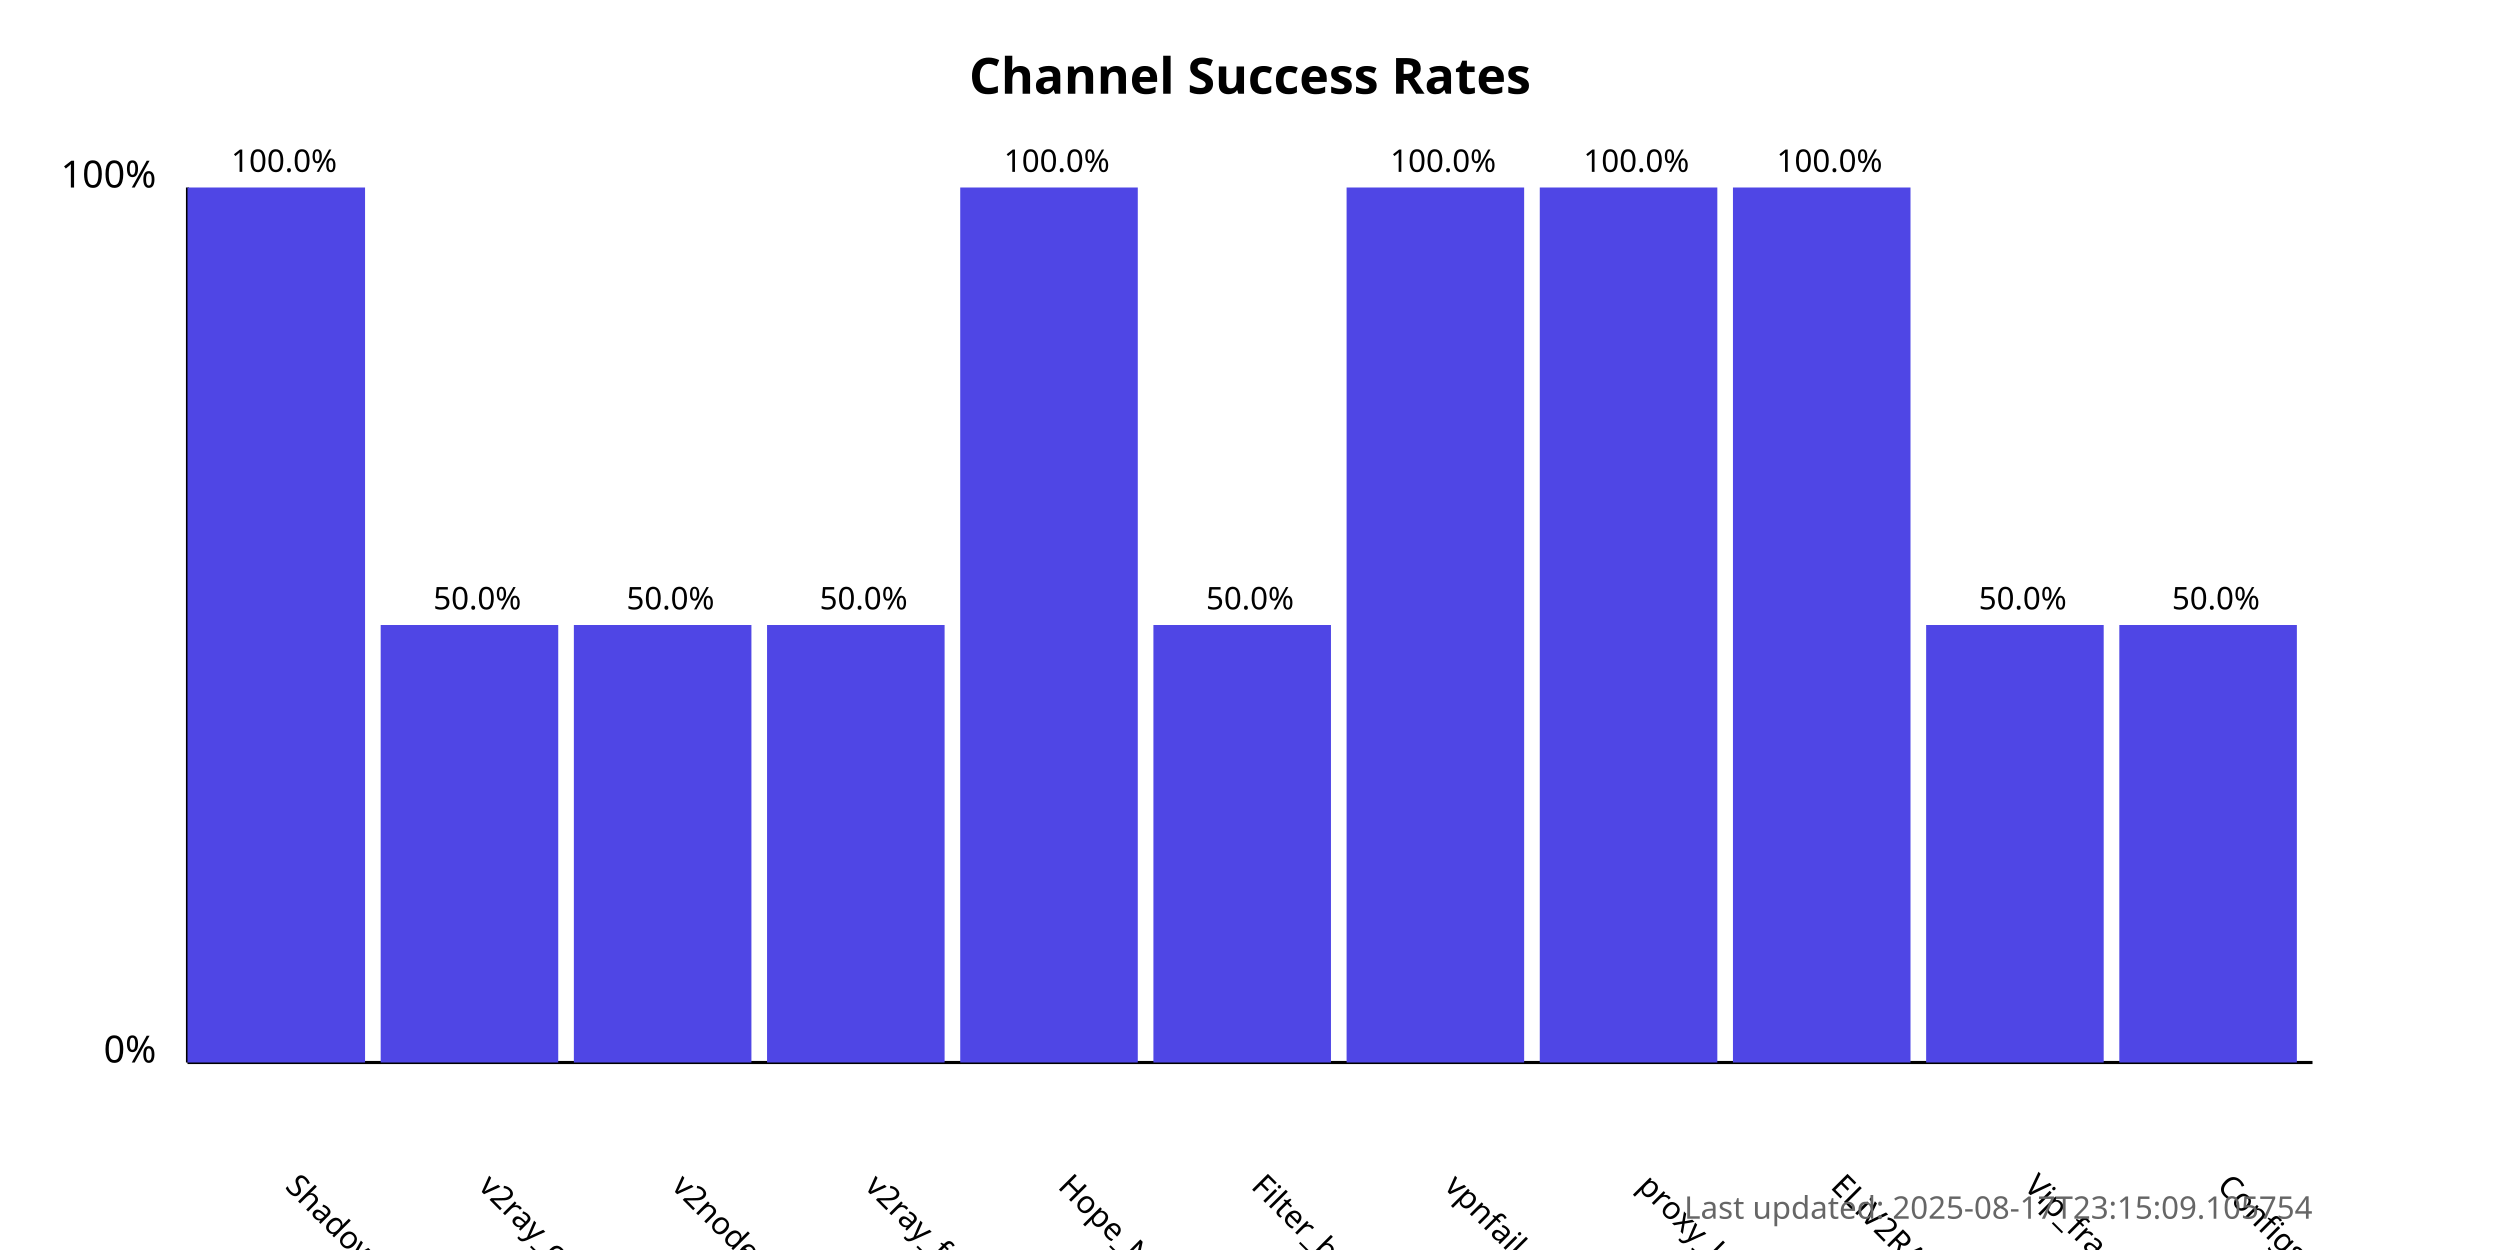
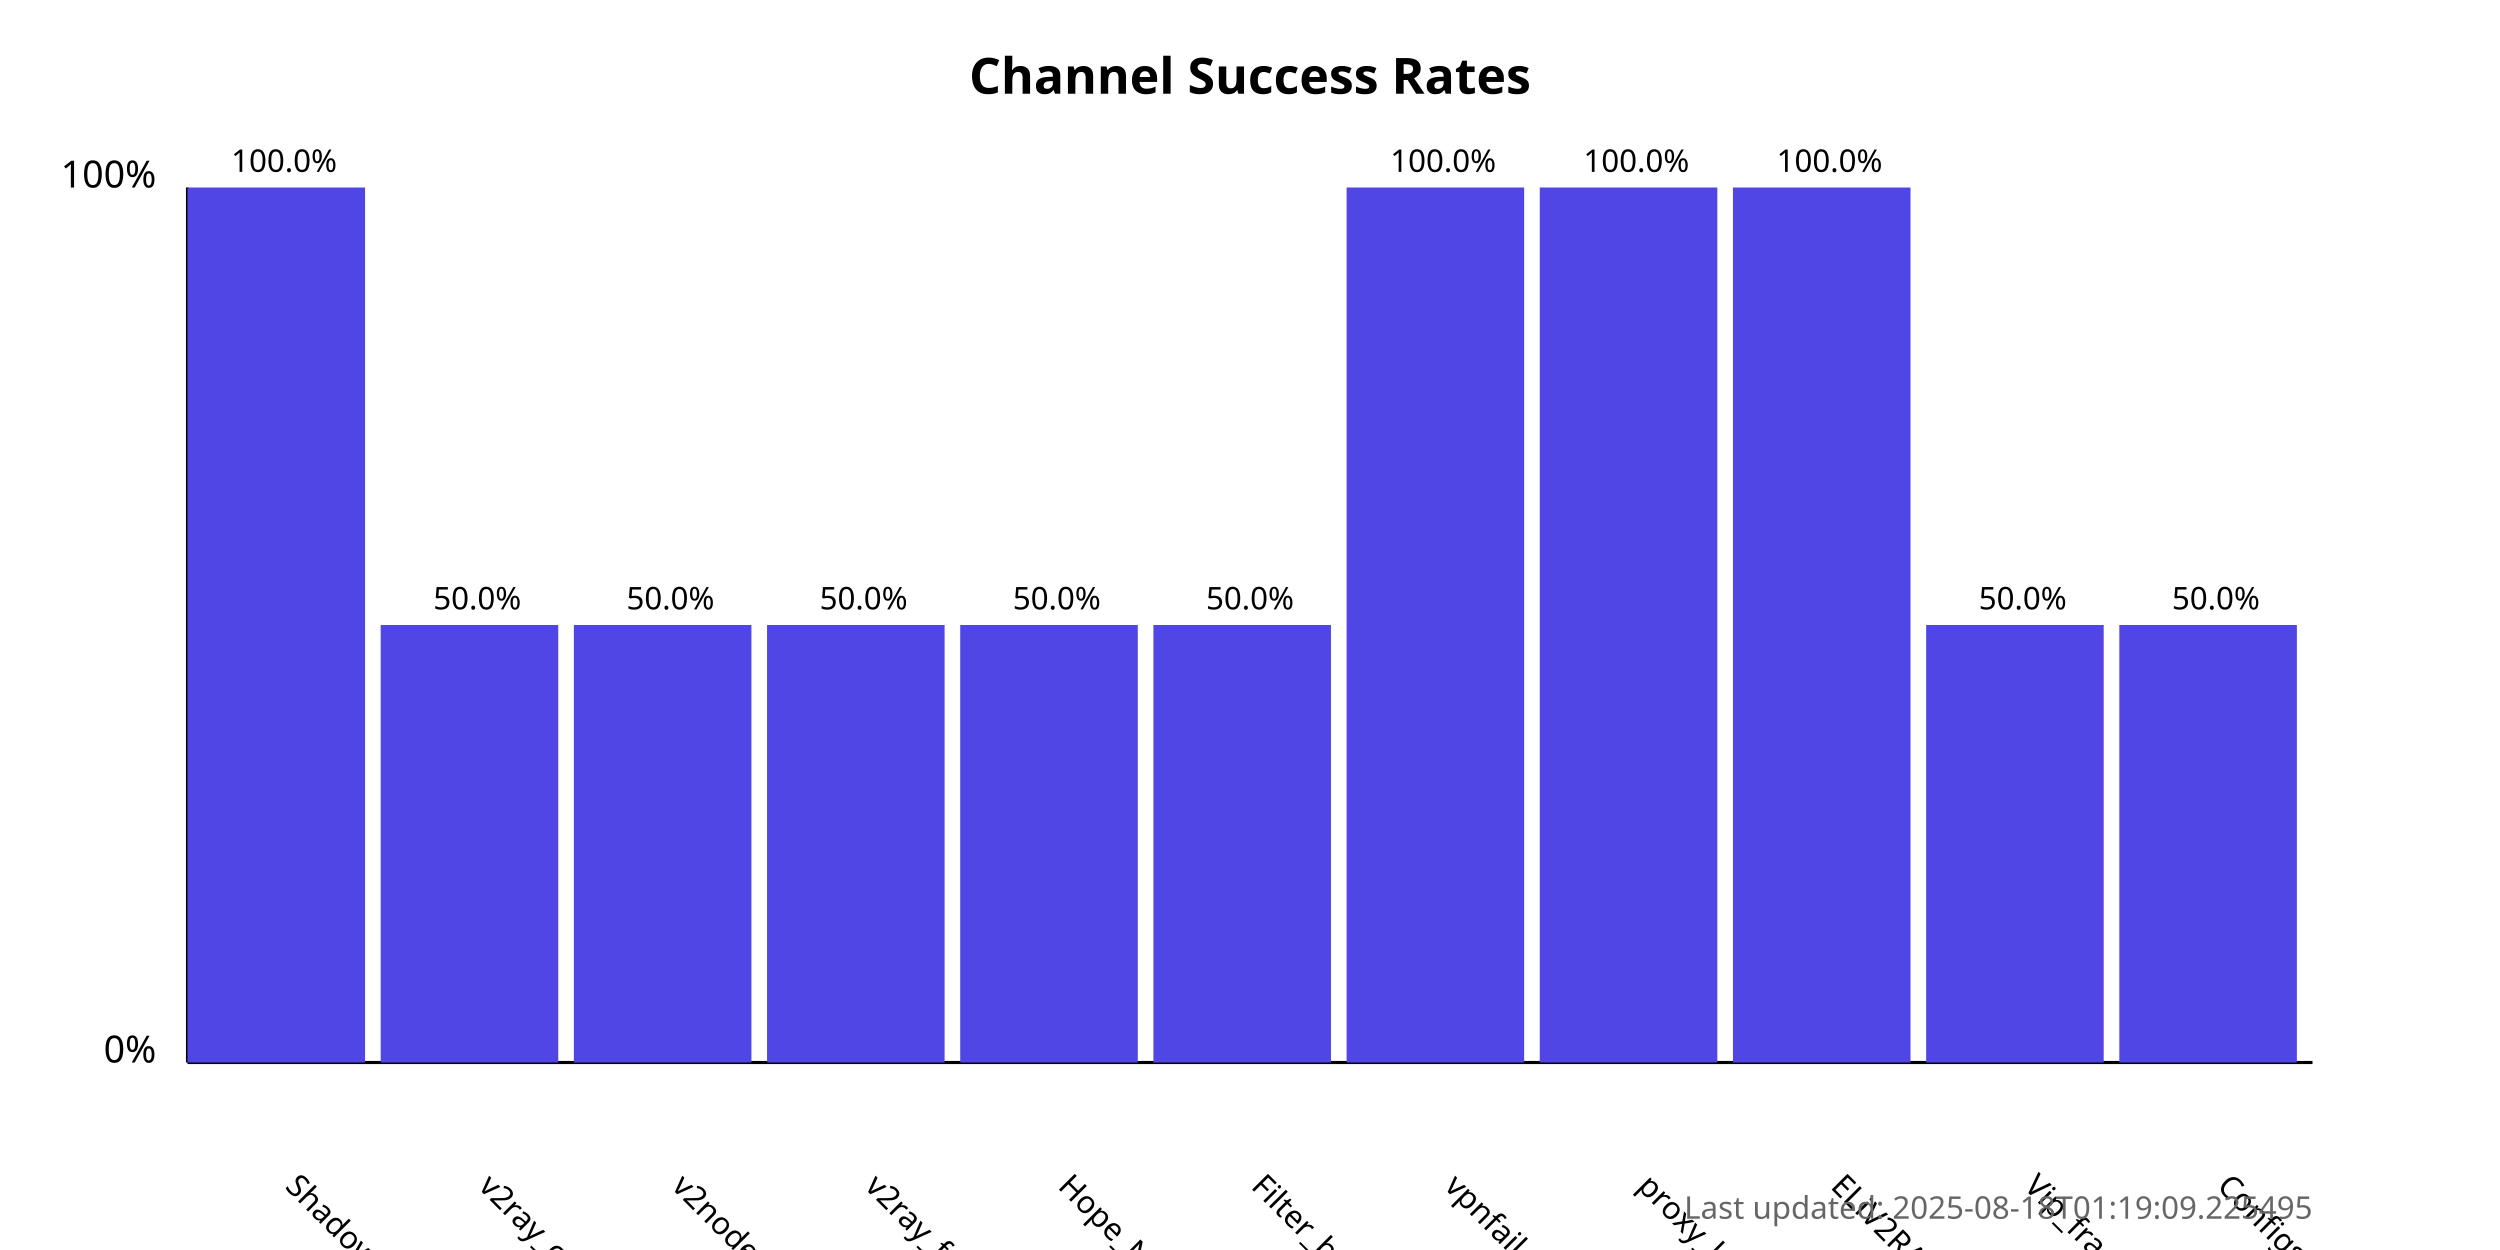
<svg xmlns="http://www.w3.org/2000/svg" width="800" height="400">
  <style>
            .chart-title { font: bold 16px sans-serif; }
            .axis-label { font: 12px sans-serif; }
            .tick-label { font: 10px sans-serif; }
            .bar { fill: #4f46e5; }
            .bar:hover { fill: #6366f1; }
            .timestamp { font: 10px sans-serif; fill: #666; }
        </style>
  <text x="400.0" y="30" text-anchor="middle" class="chart-title">
            Channel Success Rates
        </text>
  <line x1="60" y1="340" x2="60" y2="60" stroke="black" stroke-width="1" />
  <line x1="60" y1="340" x2="740" y2="340" stroke="black" stroke-width="1" />
  <text x="50" y="340" text-anchor="end" class="axis-label">0%</text>
  <text x="50" y="60" text-anchor="end" class="axis-label">100%</text>
  <g>
    <rect x="60" y="60.0" width="56.818" height="280.0" class="bar" />
    <text x="90.909" y="380" transform="rotate(45, 90.90909, 380)" text-anchor="start" class="tick-label">
                ShadowProxy66
            </text>
    <text x="90.909" y="55.0" text-anchor="middle" class="tick-label">
                100.0%
            </text>
  </g>
  <g>
    <rect x="121.818" y="200.0" width="56.818" height="140.0" class="bar" />
    <text x="152.727" y="380" transform="rotate(45, 152.7273, 380)" text-anchor="start" class="tick-label">
                v2ray_configs_pool
            </text>
    <text x="152.727" y="195.0" text-anchor="middle" class="tick-label">
                50.0%
            </text>
  </g>
  <g>
    <rect x="183.636" y="200.0" width="56.818" height="140.0" class="bar" />
    <text x="214.545" y="380" transform="rotate(45, 214.5455, 380)" text-anchor="start" class="tick-label">
                v2nodes
            </text>
    <text x="214.545" y="195.0" text-anchor="middle" class="tick-label">
                50.0%
            </text>
  </g>
  <g>
    <rect x="245.455" y="200.0" width="56.818" height="140.0" class="bar" />
    <text x="276.364" y="380" transform="rotate(45, 276.3636, 380)" text-anchor="start" class="tick-label">
                v2ray_free_conf
            </text>
    <text x="276.364" y="195.0" text-anchor="middle" class="tick-label">
                50.0%
            </text>
  </g>
  <g>
-     <rect x="307.273" y="60.0" width="56.818" height="280.0" class="bar" />
+     <rect x="307.273" y="200.0" width="56.818" height="140.0" class="bar" />
    <text x="338.182" y="380" transform="rotate(45, 338.1818, 380)" text-anchor="start" class="tick-label">
                Hope_Net
            </text>
-     <text x="338.182" y="55.0" text-anchor="middle" class="tick-label">
-                 100.0%
+     <text x="338.182" y="195.0" text-anchor="middle" class="tick-label">
+                 50.0%
            </text>
  </g>
  <g>
    <rect x="369.091" y="200.0" width="56.818" height="140.0" class="bar" />
    <text x="400.0" y="380" transform="rotate(45, 400.0, 380)" text-anchor="start" class="tick-label">
                Filter_breaker
            </text>
    <text x="400.0" y="195.0" text-anchor="middle" class="tick-label">
                50.0%
            </text>
  </g>
  <g>
    <rect x="430.909" y="60.0" width="56.818" height="280.0" class="bar" />
    <text x="461.818" y="380" transform="rotate(45, 461.8182, 380)" text-anchor="start" class="tick-label">
                vpnfail_vless
            </text>
    <text x="461.818" y="55.0" text-anchor="middle" class="tick-label">
                100.0%
            </text>
  </g>
  <g>
    <rect x="492.727" y="60.0" width="56.818" height="280.0" class="bar" />
    <text x="523.636" y="380" transform="rotate(45, 523.6364, 380)" text-anchor="start" class="tick-label">
                proxy_kafee
            </text>
    <text x="523.636" y="55.0" text-anchor="middle" class="tick-label">
                100.0%
            </text>
  </g>
  <g>
    <rect x="554.545" y="60.0" width="56.818" height="280.0" class="bar" />
    <text x="585.455" y="380" transform="rotate(45, 585.4545, 380)" text-anchor="start" class="tick-label">
                ELiV2RAY
            </text>
    <text x="585.455" y="55.0" text-anchor="middle" class="tick-label">
                100.0%
            </text>
  </g>
  <g>
    <rect x="616.364" y="200.0" width="56.818" height="140.0" class="bar" />
    <text x="647.273" y="380" transform="rotate(45, 647.2727, 380)" text-anchor="start" class="tick-label">
                Vip_fragment_v2ray
            </text>
    <text x="647.273" y="195.0" text-anchor="middle" class="tick-label">
                50.0%
            </text>
  </g>
  <g>
    <rect x="678.182" y="200.0" width="56.818" height="140.0" class="bar" />
    <text x="709.091" y="380" transform="rotate(45, 709.0909, 380)" text-anchor="start" class="tick-label">
                ConfigsHubPlus
            </text>
    <text x="709.091" y="195.0" text-anchor="middle" class="tick-label">
                50.0%
            </text>
  </g>
  <text x="740" y="390" text-anchor="end" class="timestamp">
-             Last updated: 2025-08-17T23:15:09.105754
+             Last updated: 2025-08-18T01:19:09.225495
        </text>
</svg>
